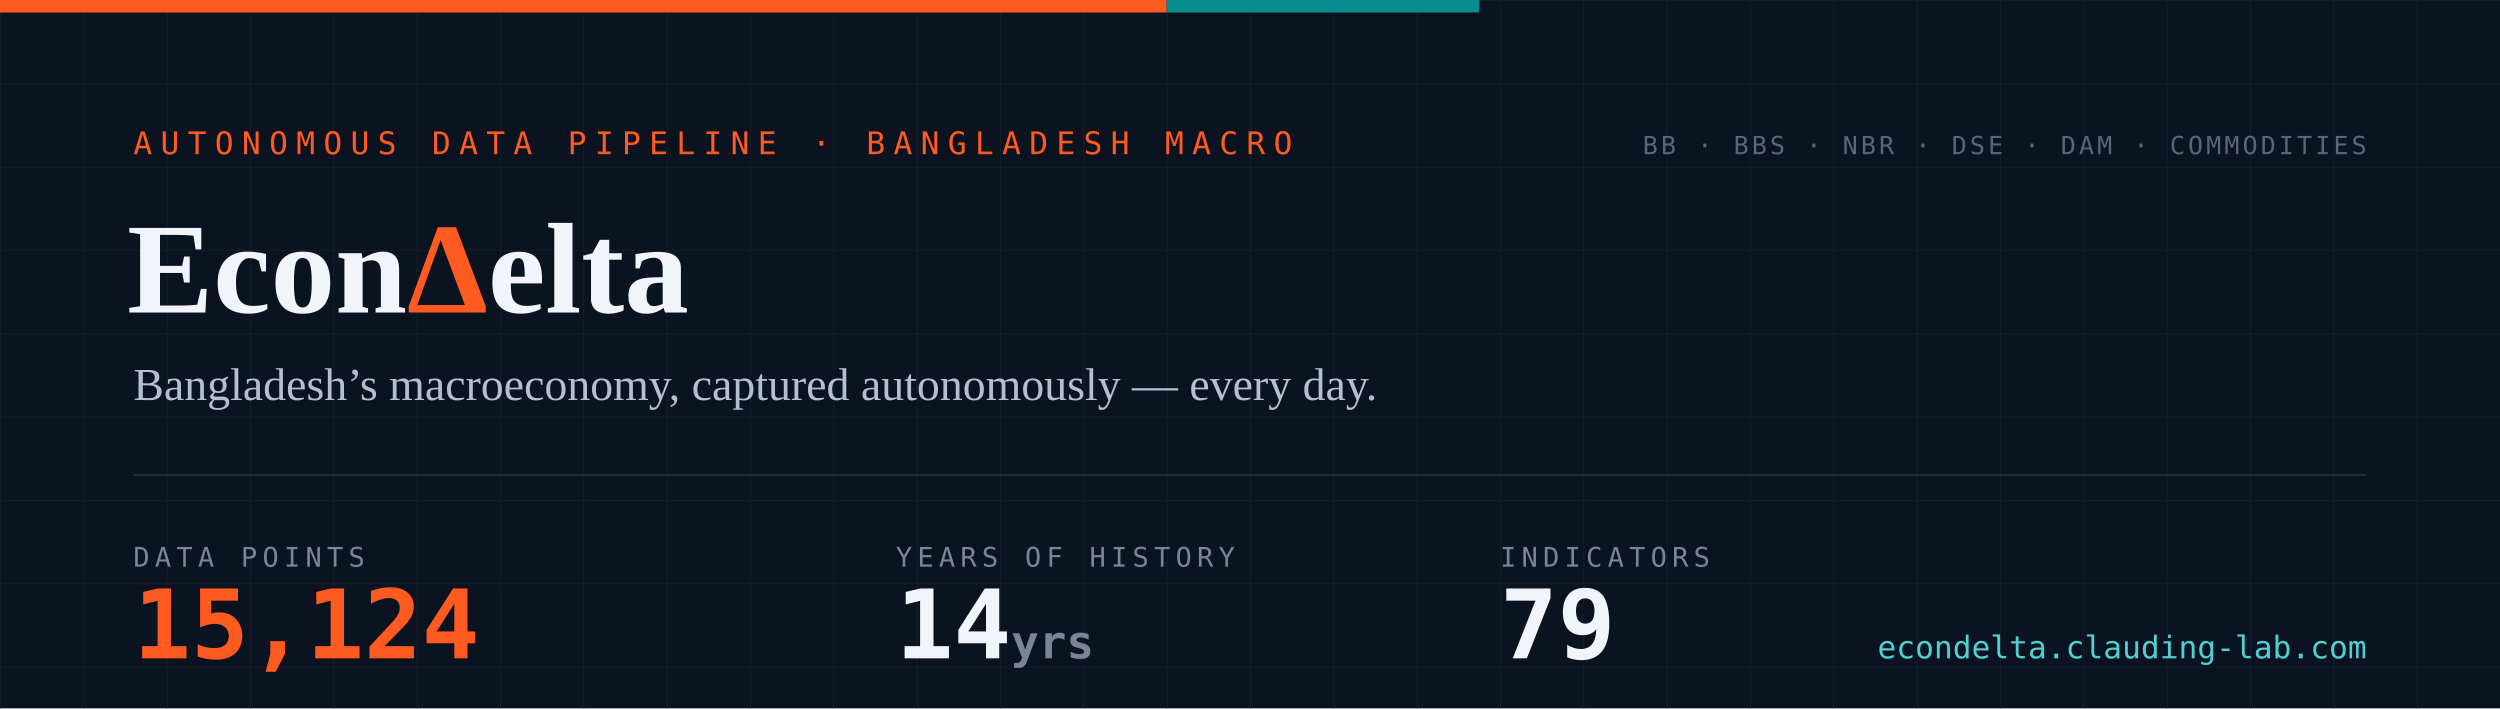
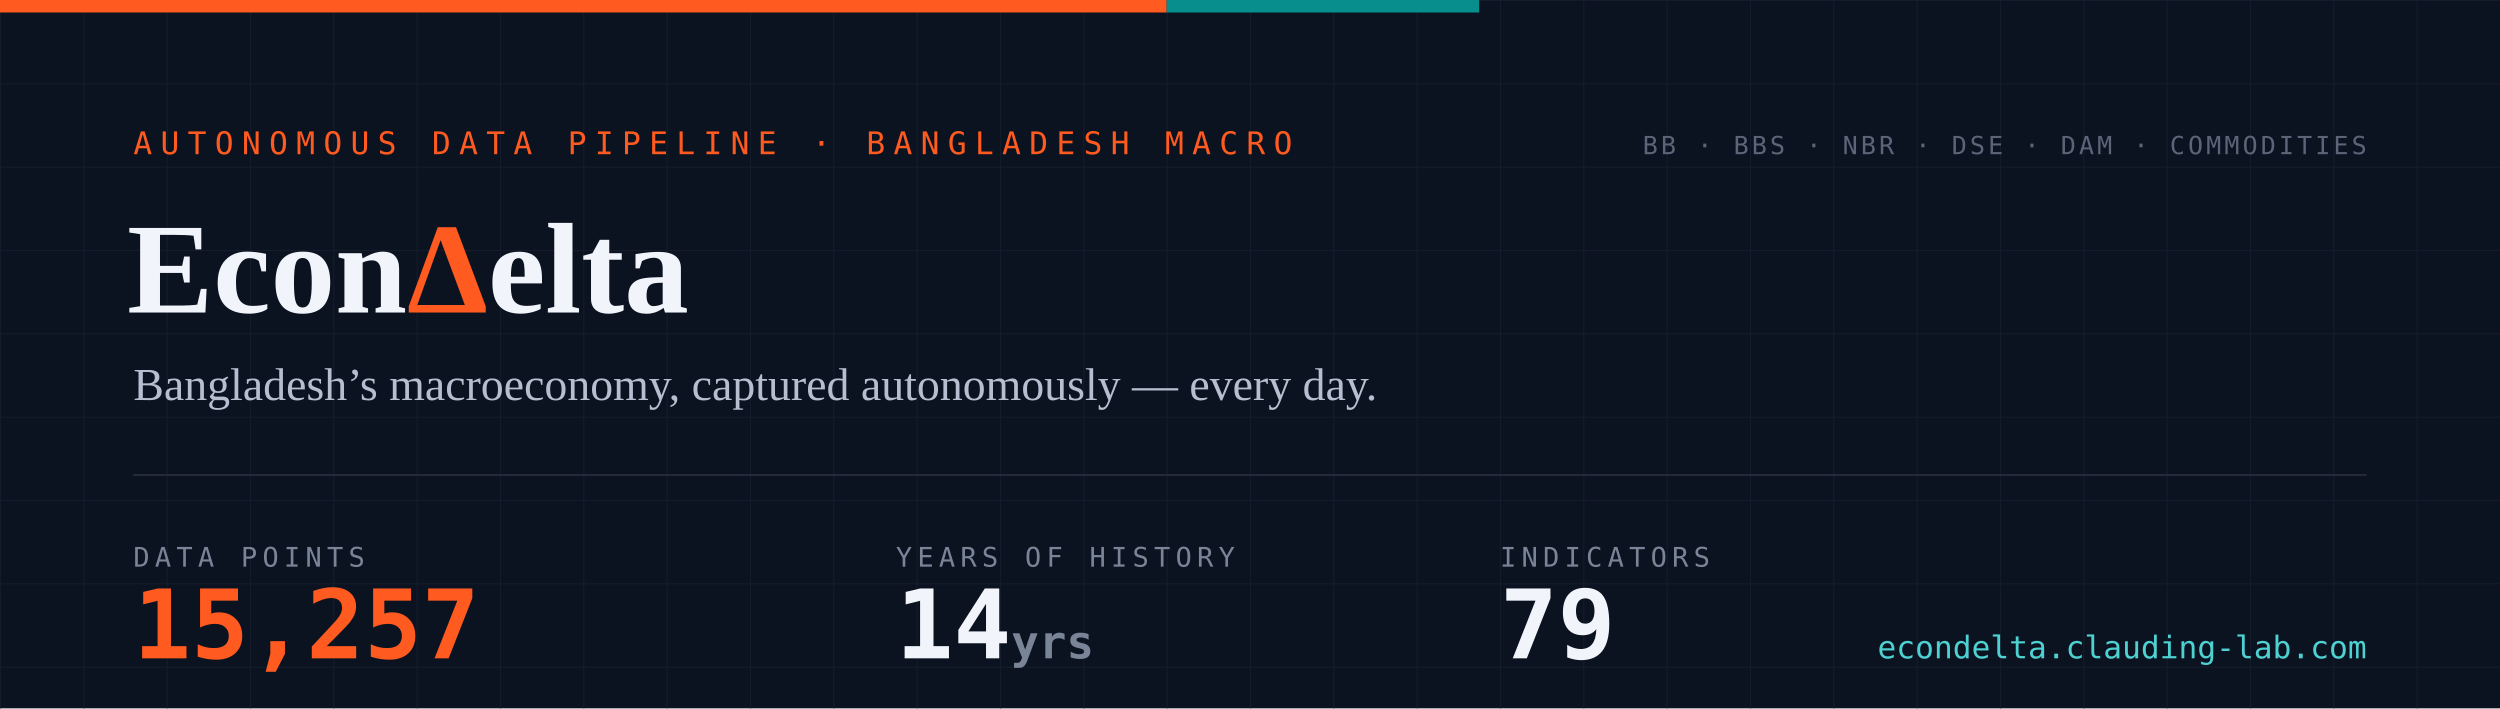
- <svg xmlns="http://www.w3.org/2000/svg" width="1200" height="340" viewBox="0 0 1200 340" role="img" aria-label="EconDelta — 15,124 data points across 79 indicators, 14 years of history since 2012">
+ <svg xmlns="http://www.w3.org/2000/svg" width="1200" height="340" viewBox="0 0 1200 340" role="img" aria-label="EconDelta — 15,257 data points across 79 indicators, 14 years of history since 2012">
  <defs>
    <pattern id="g" width="40" height="40" patternUnits="userSpaceOnUse">
      <path d="M40 0H0V40" fill="none" stroke="#141c2b" stroke-width="1" />
    </pattern>
    <style>
      .mono{font-family:ui-monospace,'SF Mono','Cascadia Code',Menlo,Consolas,monospace}
      .serif{font-family:Georgia,'Times New Roman',serif}
    </style>
  </defs>
  <rect width="1200" height="340" fill="#0b1220" />
  <rect width="1200" height="340" fill="url(#g)" />
  <rect width="560" height="6" fill="#ff5a1f" />
  <rect x="560" width="150" height="6" fill="#098e8e" />
  <text x="64" y="74" class="mono" font-size="15" letter-spacing="4" fill="#ff5a1f">AUTONOMOUS DATA PIPELINE · BANGLADESH MACRO</text>
  <text x="61" y="150" class="serif" font-size="62" font-weight="700" fill="#f1f4fa">Econ<tspan fill="#ff5a1f">Δ</tspan>elta</text>
  <text x="64" y="192" class="serif" font-size="22" fill="#b6bfd0">Bangladesh’s macroeconomy, captured autonomously — every day.</text>
  <line x1="64" y1="228" x2="1136" y2="228" stroke="#232a3a" stroke-width="1" />
  <text x="64" y="272" class="mono" font-size="13" letter-spacing="2.5" fill="#7a8497">DATA POINTS</text>
-   <text x="64" y="316" class="mono" font-size="46" font-weight="700" fill="#ff5a1f">15,124</text>
+   <text x="64" y="316" class="mono" font-size="46" font-weight="700" fill="#ff5a1f">15,257</text>
  <text x="430" y="272" class="mono" font-size="13" letter-spacing="2.5" fill="#7a8497">YEARS OF HISTORY</text>
  <text x="430" y="316" class="mono" font-size="46" font-weight="700" fill="#f1f4fa">14<tspan font-size="22" fill="#7a8497"> yrs</tspan>
  </text>
  <text x="720" y="272" class="mono" font-size="13" letter-spacing="2.5" fill="#7a8497">INDICATORS</text>
  <text x="720" y="316" class="mono" font-size="46" font-weight="700" fill="#f1f4fa">79</text>
  <text x="1136" y="74" text-anchor="end" class="mono" font-size="12" letter-spacing="1.5" fill="#5b6577">BB · BBS · NBR · DSE · DAM · COMMODITIES</text>
  <text x="1136" y="316" text-anchor="end" class="mono" font-size="15" fill="#4ed1d1">econdelta.clauding-lab.com</text>
</svg>
